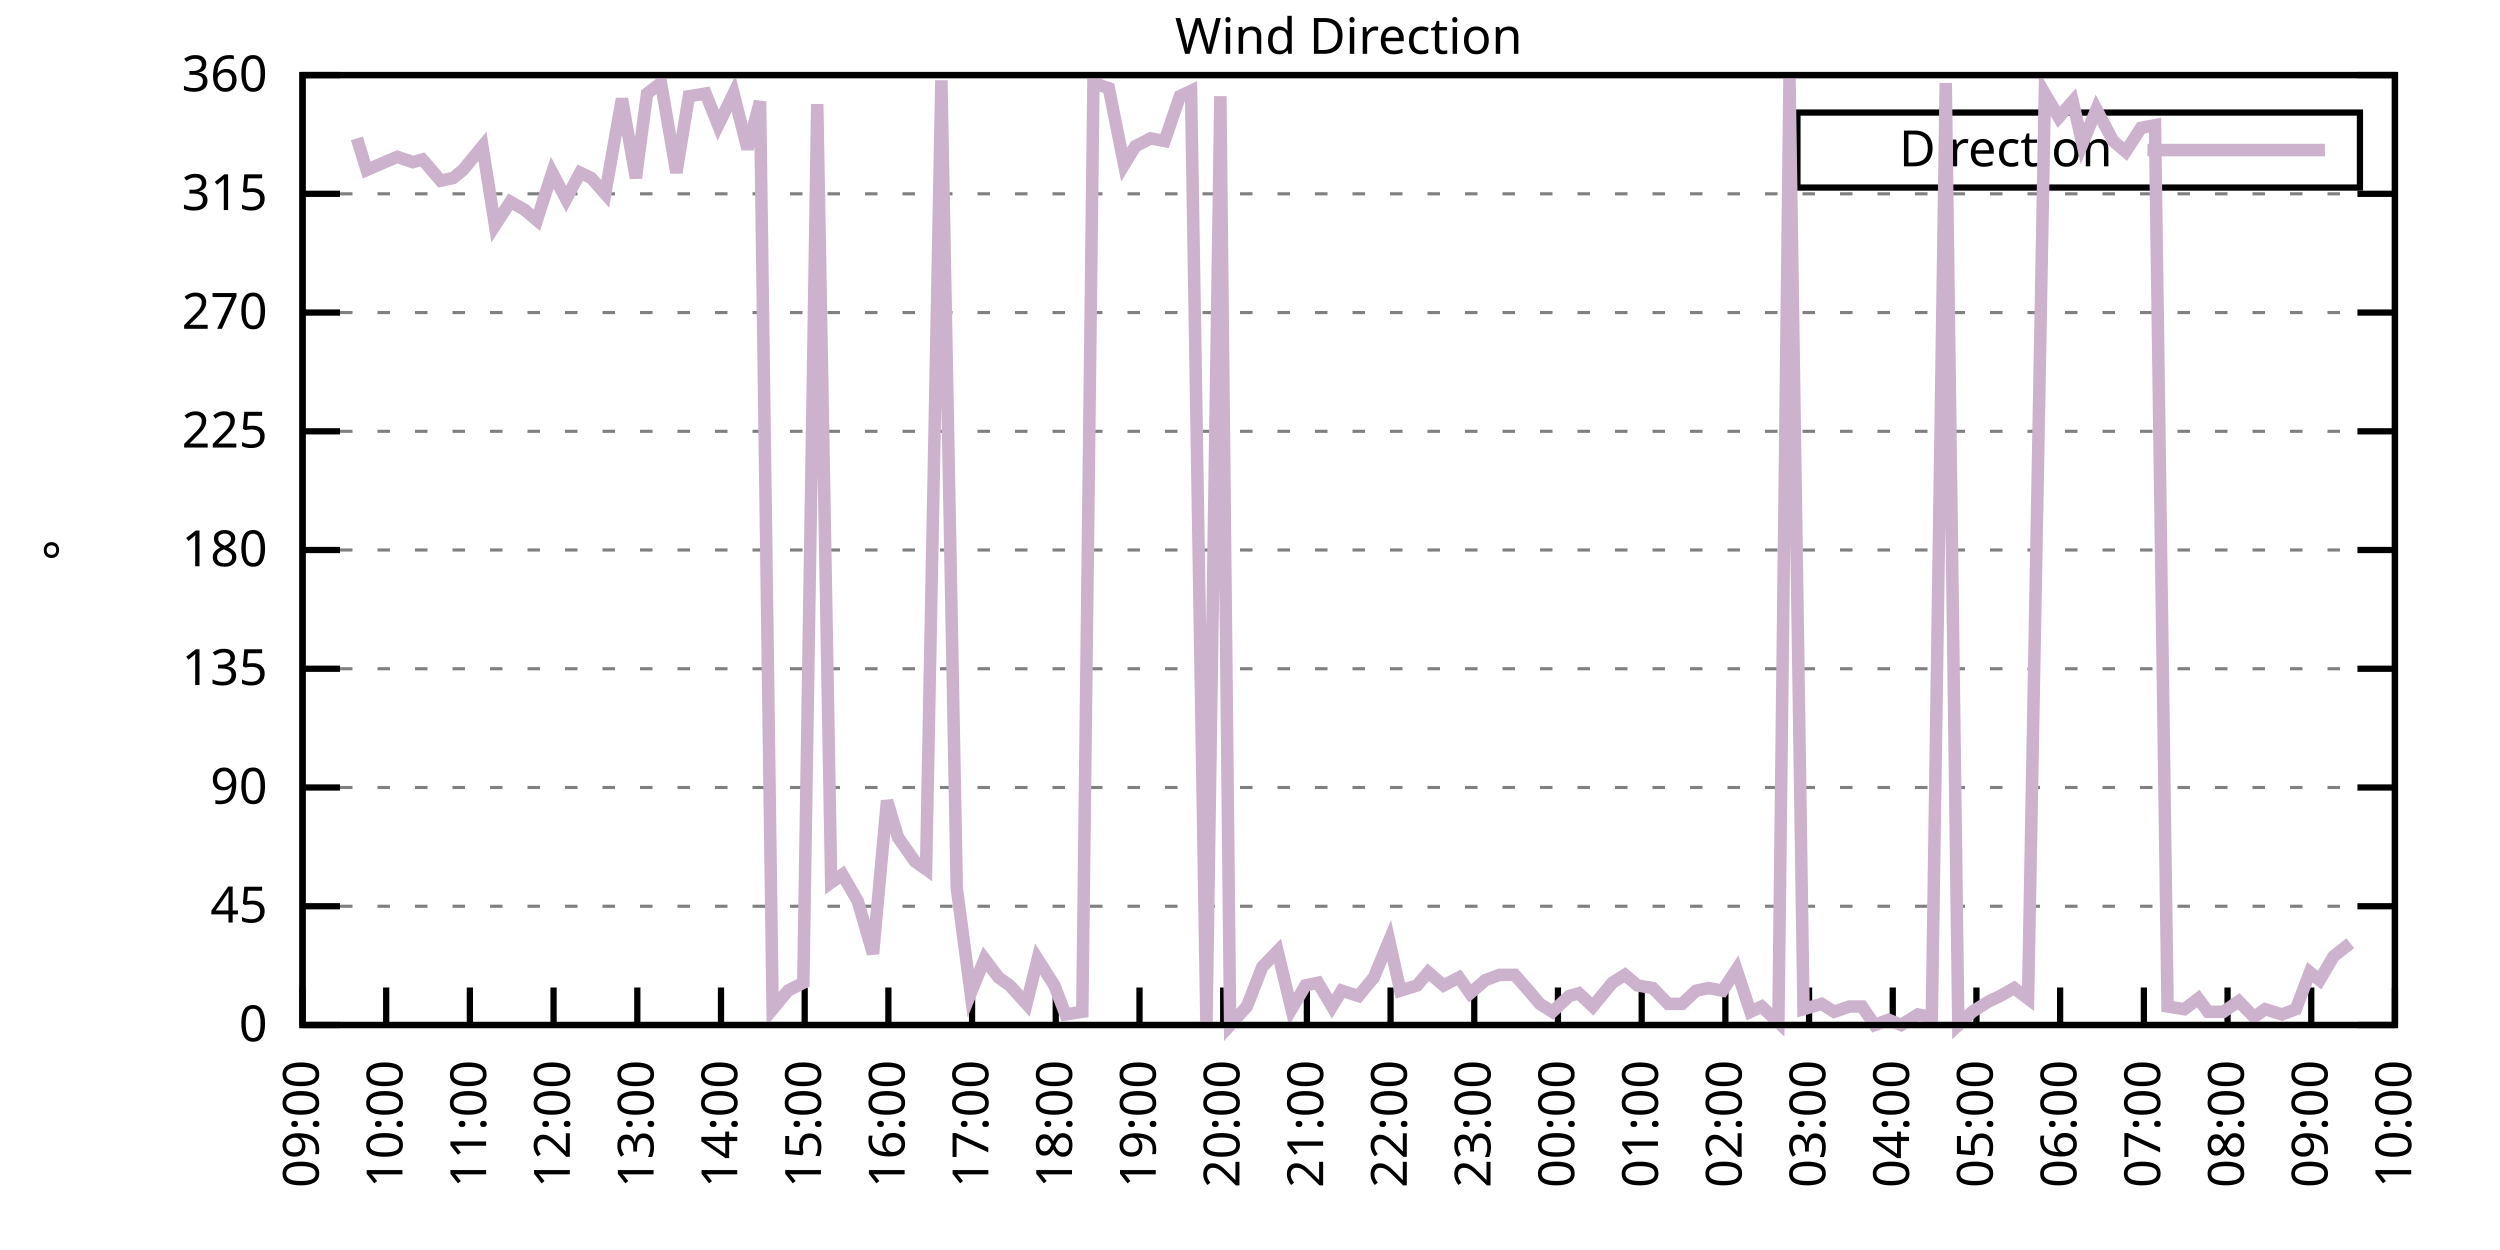
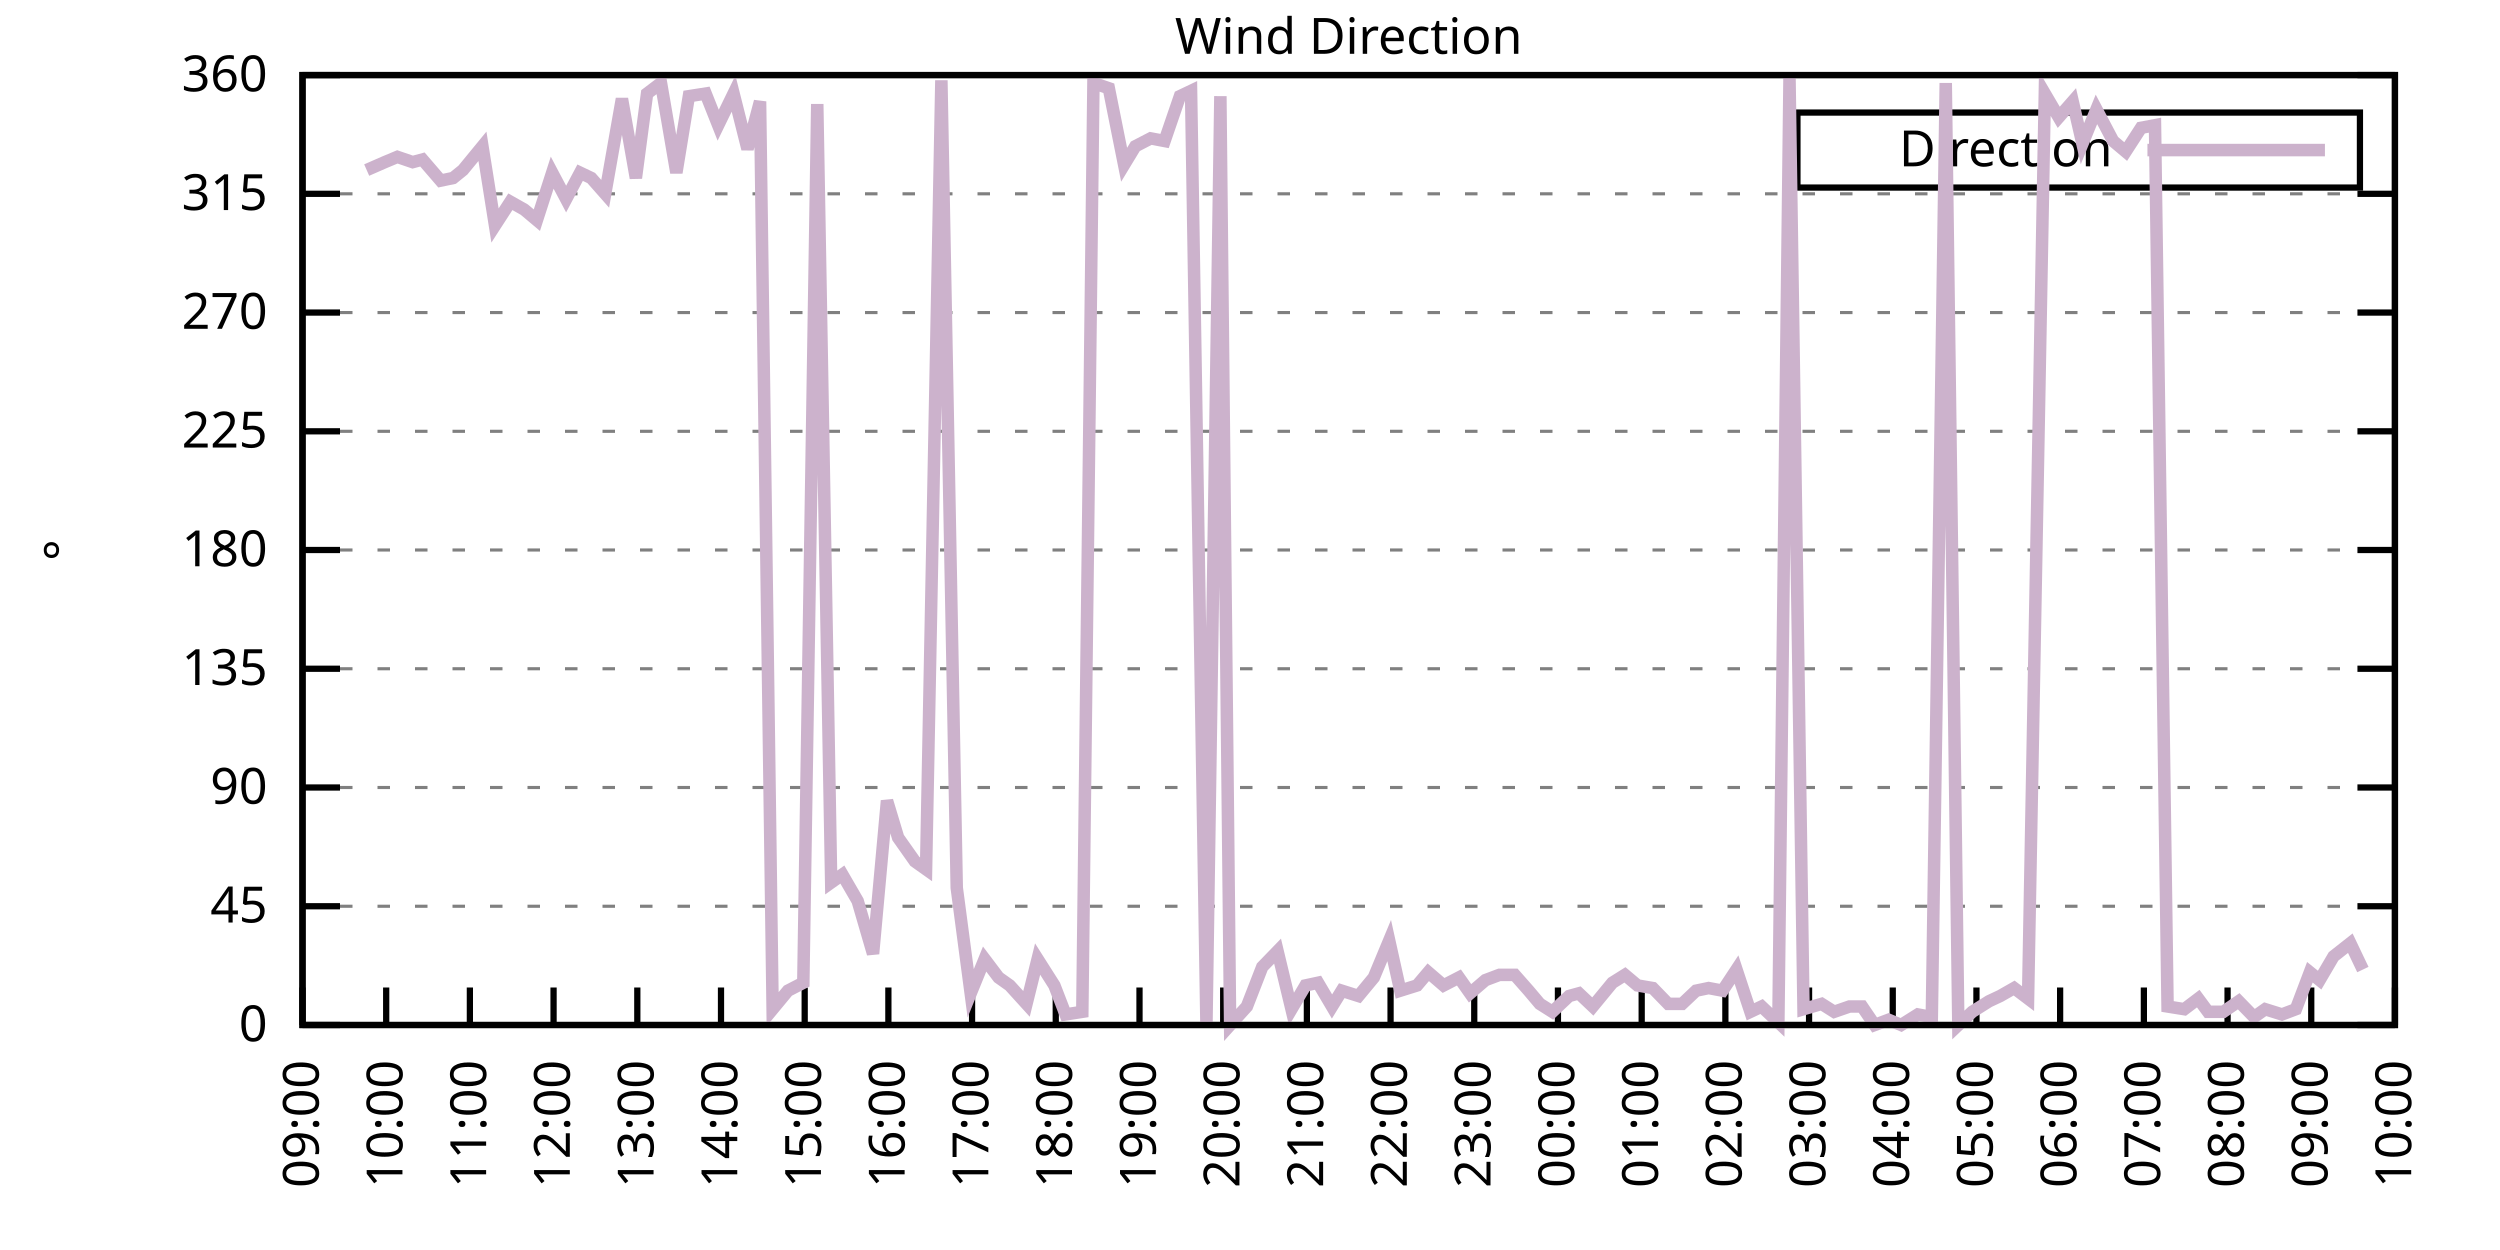
<svg xmlns="http://www.w3.org/2000/svg" xmlns:xlink="http://www.w3.org/1999/xlink" width="400" height="200" viewBox="0 0 400 200">
  <g id="gnuplot_canvas">
    <rect x="0" y="0" width="400" height="200" fill="none" />
    <defs>
      <circle id="gpDot" r="0.5" stroke-width="0.5" stroke="currentColor" />
      <path id="gpPt0" stroke-width="0.333" stroke="currentColor" d="M-1,0 h2 M0,-1 v2" />
      <path id="gpPt1" stroke-width="0.333" stroke="currentColor" d="M-1,-1 L1,1 M1,-1 L-1,1" />
      <path id="gpPt2" stroke-width="0.333" stroke="currentColor" d="M-1,0 L1,0 M0,-1 L0,1 M-1,-1 L1,1 M-1,1 L1,-1" />
      <rect id="gpPt3" stroke-width="0.333" stroke="currentColor" x="-1" y="-1" width="2" height="2" />
      <rect id="gpPt4" stroke-width="0.333" stroke="currentColor" fill="currentColor" x="-1" y="-1" width="2" height="2" />
      <circle id="gpPt5" stroke-width="0.333" stroke="currentColor" cx="0" cy="0" r="1" />
      <use xlink:href="#gpPt5" id="gpPt6" fill="currentColor" stroke="none" />
      <path id="gpPt7" stroke-width="0.333" stroke="currentColor" d="M0,-1.33 L-1.33,0.67 L1.33,0.67 z" />
      <use xlink:href="#gpPt7" id="gpPt8" fill="currentColor" stroke="none" />
      <use xlink:href="#gpPt7" id="gpPt9" stroke="currentColor" transform="rotate(180)" />
      <use xlink:href="#gpPt9" id="gpPt10" fill="currentColor" stroke="none" />
      <use xlink:href="#gpPt3" id="gpPt11" stroke="currentColor" transform="rotate(45)" />
      <use xlink:href="#gpPt11" id="gpPt12" fill="currentColor" stroke="none" />
      <path id="gpPt13" stroke-width="0.333" stroke="currentColor" d="M0,1.330 L1.265,0.411 L0.782,-1.067 L-0.782,-1.076 L-1.265,0.411 z" />
      <use xlink:href="#gpPt13" id="gpPt14" fill="currentColor" stroke="none" />
      <filter id="textbox" filterUnits="objectBoundingBox" x="0" y="0" height="1" width="1">
        <feFlood flood-color="white" flood-opacity="1" result="bgnd" />
        <feComposite in="SourceGraphic" in2="bgnd" operator="atop" />
      </filter>
      <filter id="greybox" filterUnits="objectBoundingBox" x="0" y="0" height="1" width="1">
        <feFlood flood-color="lightgrey" flood-opacity="1" result="grey" />
        <feComposite in="SourceGraphic" in2="grey" operator="atop" />
      </filter>
    </defs>
    <g fill="none" color="white" stroke="currentColor" stroke-width="1.00" stroke-linecap="butt" stroke-linejoin="miter">
</g>
    <g fill="none" color="black" stroke="currentColor" stroke-width="1.00" stroke-linecap="butt" stroke-linejoin="miter">
      <g stroke="none" shape-rendering="crispEdges">
        <polygon fill="rgb(255, 255, 255)" points="48.40,164.00 383.18,164.00 383.18,12.02 48.40,12.02 " />
      </g>
    </g>
    <g fill="none" color="black" stroke="currentColor" stroke-width="1.00" stroke-linecap="butt" stroke-linejoin="miter">
</g>
    <g fill="none" color="black" stroke="black" stroke-width="0.50" stroke-linecap="butt" stroke-linejoin="miter">
</g>
    <g fill="none" color="gray" stroke="currentColor" stroke-width="0.50" stroke-linecap="butt" stroke-linejoin="miter">
      <path stroke="gray" stroke-dasharray="2,4" class="gridline" d="M48.40,164.00 L383.19,164.00  " />
    </g>
    <g fill="none" color="gray" stroke="gray" stroke-width="1.00" stroke-linecap="butt" stroke-linejoin="miter">
</g>
    <g fill="none" color="black" stroke="currentColor" stroke-width="1.00" stroke-linecap="butt" stroke-linejoin="miter">
      <path stroke="black" d="M48.40,164.00 L54.40,164.00 M383.19,164.00 L377.19,164.00  " />
      <g transform="translate(42.80,166.60)" stroke="none" fill="black" font-family="Sans" font-size="8.00" text-anchor="end">
        <text>
          <tspan font-family="Sans"> 0</tspan>
        </text>
      </g>
    </g>
    <g fill="none" color="black" stroke="currentColor" stroke-width="1.00" stroke-linecap="butt" stroke-linejoin="miter">
</g>
    <g fill="none" color="black" stroke="black" stroke-width="0.50" stroke-linecap="butt" stroke-linejoin="miter">
</g>
    <g fill="none" color="gray" stroke="currentColor" stroke-width="0.50" stroke-linecap="butt" stroke-linejoin="miter">
      <path stroke="gray" stroke-dasharray="2,4" class="gridline" d="M48.40,145.00 L383.19,145.00  " />
    </g>
    <g fill="none" color="gray" stroke="gray" stroke-width="1.00" stroke-linecap="butt" stroke-linejoin="miter">
</g>
    <g fill="none" color="black" stroke="currentColor" stroke-width="1.00" stroke-linecap="butt" stroke-linejoin="miter">
      <path stroke="black" d="M48.40,145.00 L54.40,145.00 M383.19,145.00 L377.19,145.00  " />
      <g transform="translate(42.80,147.60)" stroke="none" fill="black" font-family="Sans" font-size="8.00" text-anchor="end">
        <text>
          <tspan font-family="Sans"> 45</tspan>
        </text>
      </g>
    </g>
    <g fill="none" color="black" stroke="currentColor" stroke-width="1.00" stroke-linecap="butt" stroke-linejoin="miter">
</g>
    <g fill="none" color="black" stroke="black" stroke-width="0.50" stroke-linecap="butt" stroke-linejoin="miter">
</g>
    <g fill="none" color="gray" stroke="currentColor" stroke-width="0.50" stroke-linecap="butt" stroke-linejoin="miter">
      <path stroke="gray" stroke-dasharray="2,4" class="gridline" d="M48.40,126.00 L383.19,126.00  " />
    </g>
    <g fill="none" color="gray" stroke="gray" stroke-width="1.00" stroke-linecap="butt" stroke-linejoin="miter">
</g>
    <g fill="none" color="black" stroke="currentColor" stroke-width="1.00" stroke-linecap="butt" stroke-linejoin="miter">
      <path stroke="black" d="M48.40,126.00 L54.40,126.00 M383.19,126.00 L377.19,126.00  " />
      <g transform="translate(42.80,128.60)" stroke="none" fill="black" font-family="Sans" font-size="8.00" text-anchor="end">
        <text>
          <tspan font-family="Sans"> 90</tspan>
        </text>
      </g>
    </g>
    <g fill="none" color="black" stroke="currentColor" stroke-width="1.00" stroke-linecap="butt" stroke-linejoin="miter">
</g>
    <g fill="none" color="black" stroke="black" stroke-width="0.50" stroke-linecap="butt" stroke-linejoin="miter">
</g>
    <g fill="none" color="gray" stroke="currentColor" stroke-width="0.50" stroke-linecap="butt" stroke-linejoin="miter">
      <path stroke="gray" stroke-dasharray="2,4" class="gridline" d="M48.40,107.00 L383.19,107.00  " />
    </g>
    <g fill="none" color="gray" stroke="gray" stroke-width="1.00" stroke-linecap="butt" stroke-linejoin="miter">
</g>
    <g fill="none" color="black" stroke="currentColor" stroke-width="1.00" stroke-linecap="butt" stroke-linejoin="miter">
      <path stroke="black" d="M48.40,107.00 L54.40,107.00 M383.19,107.00 L377.19,107.00  " />
      <g transform="translate(42.80,109.60)" stroke="none" fill="black" font-family="Sans" font-size="8.00" text-anchor="end">
        <text>
          <tspan font-family="Sans"> 135</tspan>
        </text>
      </g>
    </g>
    <g fill="none" color="black" stroke="currentColor" stroke-width="1.00" stroke-linecap="butt" stroke-linejoin="miter">
</g>
    <g fill="none" color="black" stroke="black" stroke-width="0.50" stroke-linecap="butt" stroke-linejoin="miter">
</g>
    <g fill="none" color="gray" stroke="currentColor" stroke-width="0.50" stroke-linecap="butt" stroke-linejoin="miter">
      <path stroke="gray" stroke-dasharray="2,4" class="gridline" d="M48.40,88.00 L383.19,88.00  " />
    </g>
    <g fill="none" color="gray" stroke="gray" stroke-width="1.00" stroke-linecap="butt" stroke-linejoin="miter">
</g>
    <g fill="none" color="black" stroke="currentColor" stroke-width="1.00" stroke-linecap="butt" stroke-linejoin="miter">
      <path stroke="black" d="M48.40,88.00 L54.40,88.00 M383.19,88.00 L377.19,88.00  " />
      <g transform="translate(42.80,90.60)" stroke="none" fill="black" font-family="Sans" font-size="8.00" text-anchor="end">
        <text>
          <tspan font-family="Sans"> 180</tspan>
        </text>
      </g>
    </g>
    <g fill="none" color="black" stroke="currentColor" stroke-width="1.00" stroke-linecap="butt" stroke-linejoin="miter">
</g>
    <g fill="none" color="black" stroke="black" stroke-width="0.50" stroke-linecap="butt" stroke-linejoin="miter">
</g>
    <g fill="none" color="gray" stroke="currentColor" stroke-width="0.50" stroke-linecap="butt" stroke-linejoin="miter">
      <path stroke="gray" stroke-dasharray="2,4" class="gridline" d="M48.40,69.01 L383.19,69.01  " />
    </g>
    <g fill="none" color="gray" stroke="gray" stroke-width="1.00" stroke-linecap="butt" stroke-linejoin="miter">
</g>
    <g fill="none" color="black" stroke="currentColor" stroke-width="1.00" stroke-linecap="butt" stroke-linejoin="miter">
      <path stroke="black" d="M48.40,69.01 L54.40,69.01 M383.19,69.01 L377.19,69.01  " />
      <g transform="translate(42.80,71.61)" stroke="none" fill="black" font-family="Sans" font-size="8.00" text-anchor="end">
        <text>
          <tspan font-family="Sans"> 225</tspan>
        </text>
      </g>
    </g>
    <g fill="none" color="black" stroke="currentColor" stroke-width="1.00" stroke-linecap="butt" stroke-linejoin="miter">
</g>
    <g fill="none" color="black" stroke="black" stroke-width="0.50" stroke-linecap="butt" stroke-linejoin="miter">
</g>
    <g fill="none" color="gray" stroke="currentColor" stroke-width="0.50" stroke-linecap="butt" stroke-linejoin="miter">
      <path stroke="gray" stroke-dasharray="2,4" class="gridline" d="M48.40,50.01 L383.19,50.01  " />
    </g>
    <g fill="none" color="gray" stroke="gray" stroke-width="1.00" stroke-linecap="butt" stroke-linejoin="miter">
</g>
    <g fill="none" color="black" stroke="currentColor" stroke-width="1.00" stroke-linecap="butt" stroke-linejoin="miter">
      <path stroke="black" d="M48.40,50.01 L54.40,50.01 M383.19,50.01 L377.19,50.01  " />
      <g transform="translate(42.80,52.61)" stroke="none" fill="black" font-family="Sans" font-size="8.00" text-anchor="end">
        <text>
          <tspan font-family="Sans"> 270</tspan>
        </text>
      </g>
    </g>
    <g fill="none" color="black" stroke="currentColor" stroke-width="1.00" stroke-linecap="butt" stroke-linejoin="miter">
</g>
    <g fill="none" color="black" stroke="black" stroke-width="0.50" stroke-linecap="butt" stroke-linejoin="miter">
</g>
    <g fill="none" color="gray" stroke="currentColor" stroke-width="0.50" stroke-linecap="butt" stroke-linejoin="miter">
      <path stroke="gray" stroke-dasharray="2,4" class="gridline" d="M48.40,31.01 L383.19,31.01  " />
    </g>
    <g fill="none" color="gray" stroke="gray" stroke-width="1.00" stroke-linecap="butt" stroke-linejoin="miter">
</g>
    <g fill="none" color="black" stroke="currentColor" stroke-width="1.00" stroke-linecap="butt" stroke-linejoin="miter">
      <path stroke="black" d="M48.40,31.01 L54.40,31.01 M383.19,31.01 L377.19,31.01  " />
      <g transform="translate(42.80,33.61)" stroke="none" fill="black" font-family="Sans" font-size="8.00" text-anchor="end">
        <text>
          <tspan font-family="Sans"> 315</tspan>
        </text>
      </g>
    </g>
    <g fill="none" color="black" stroke="currentColor" stroke-width="1.00" stroke-linecap="butt" stroke-linejoin="miter">
</g>
    <g fill="none" color="black" stroke="black" stroke-width="0.50" stroke-linecap="butt" stroke-linejoin="miter">
</g>
    <g fill="none" color="gray" stroke="currentColor" stroke-width="0.50" stroke-linecap="butt" stroke-linejoin="miter">
      <path stroke="gray" stroke-dasharray="2,4" class="gridline" d="M48.40,12.01 L383.19,12.01  " />
    </g>
    <g fill="none" color="gray" stroke="gray" stroke-width="1.00" stroke-linecap="butt" stroke-linejoin="miter">
</g>
    <g fill="none" color="black" stroke="currentColor" stroke-width="1.00" stroke-linecap="butt" stroke-linejoin="miter">
      <path stroke="black" d="M48.40,12.01 L54.40,12.01 M383.19,12.01 L377.19,12.01  " />
      <g transform="translate(42.80,14.61)" stroke="none" fill="black" font-family="Sans" font-size="8.00" text-anchor="end">
        <text>
          <tspan font-family="Sans"> 360</tspan>
        </text>
      </g>
    </g>
    <g fill="none" color="black" stroke="currentColor" stroke-width="1.00" stroke-linecap="butt" stroke-linejoin="miter">
      <path stroke="black" d="M48.40,164.00 L48.40,158.00  " />
      <g transform="translate(51.00,169.60) rotate(270.00)" stroke="none" fill="black" font-family="Sans" font-size="8.00" text-anchor="end">
        <text>
          <tspan font-family="Sans">09:00</tspan>
        </text>
      </g>
    </g>
    <g fill="none" color="black" stroke="currentColor" stroke-width="1.00" stroke-linecap="butt" stroke-linejoin="miter">
      <path stroke="black" d="M61.79,164.00 L61.79,158.00  " />
      <g transform="translate(64.39,169.60) rotate(270.00)" stroke="none" fill="black" font-family="Sans" font-size="8.00" text-anchor="end">
        <text>
          <tspan font-family="Sans">10:00</tspan>
        </text>
      </g>
    </g>
    <g fill="none" color="black" stroke="currentColor" stroke-width="1.00" stroke-linecap="butt" stroke-linejoin="miter">
      <path stroke="black" d="M75.18,164.00 L75.18,158.00  " />
      <g transform="translate(77.78,169.60) rotate(270.00)" stroke="none" fill="black" font-family="Sans" font-size="8.00" text-anchor="end">
        <text>
          <tspan font-family="Sans">11:00</tspan>
        </text>
      </g>
    </g>
    <g fill="none" color="black" stroke="currentColor" stroke-width="1.00" stroke-linecap="butt" stroke-linejoin="miter">
      <path stroke="black" d="M88.57,164.00 L88.57,158.00  " />
      <g transform="translate(91.17,169.60) rotate(270.00)" stroke="none" fill="black" font-family="Sans" font-size="8.00" text-anchor="end">
        <text>
          <tspan font-family="Sans">12:00</tspan>
        </text>
      </g>
    </g>
    <g fill="none" color="black" stroke="currentColor" stroke-width="1.00" stroke-linecap="butt" stroke-linejoin="miter">
      <path stroke="black" d="M101.97,164.00 L101.97,158.00  " />
      <g transform="translate(104.57,169.60) rotate(270.00)" stroke="none" fill="black" font-family="Sans" font-size="8.00" text-anchor="end">
        <text>
          <tspan font-family="Sans">13:00</tspan>
        </text>
      </g>
    </g>
    <g fill="none" color="black" stroke="currentColor" stroke-width="1.00" stroke-linecap="butt" stroke-linejoin="miter">
      <path stroke="black" d="M115.36,164.00 L115.36,158.00  " />
      <g transform="translate(117.96,169.60) rotate(270.00)" stroke="none" fill="black" font-family="Sans" font-size="8.00" text-anchor="end">
        <text>
          <tspan font-family="Sans">14:00</tspan>
        </text>
      </g>
    </g>
    <g fill="none" color="black" stroke="currentColor" stroke-width="1.00" stroke-linecap="butt" stroke-linejoin="miter">
      <path stroke="black" d="M128.75,164.00 L128.75,158.00  " />
      <g transform="translate(131.35,169.60) rotate(270.00)" stroke="none" fill="black" font-family="Sans" font-size="8.00" text-anchor="end">
        <text>
          <tspan font-family="Sans">15:00</tspan>
        </text>
      </g>
    </g>
    <g fill="none" color="black" stroke="currentColor" stroke-width="1.00" stroke-linecap="butt" stroke-linejoin="miter">
      <path stroke="black" d="M142.14,164.00 L142.14,158.00  " />
      <g transform="translate(144.74,169.60) rotate(270.00)" stroke="none" fill="black" font-family="Sans" font-size="8.00" text-anchor="end">
        <text>
          <tspan font-family="Sans">16:00</tspan>
        </text>
      </g>
    </g>
    <g fill="none" color="black" stroke="currentColor" stroke-width="1.00" stroke-linecap="butt" stroke-linejoin="miter">
      <path stroke="black" d="M155.53,164.00 L155.53,158.00  " />
      <g transform="translate(158.13,169.60) rotate(270.00)" stroke="none" fill="black" font-family="Sans" font-size="8.00" text-anchor="end">
        <text>
          <tspan font-family="Sans">17:00</tspan>
        </text>
      </g>
    </g>
    <g fill="none" color="black" stroke="currentColor" stroke-width="1.00" stroke-linecap="butt" stroke-linejoin="miter">
      <path stroke="black" d="M168.92,164.00 L168.92,158.00  " />
      <g transform="translate(171.52,169.60) rotate(270.00)" stroke="none" fill="black" font-family="Sans" font-size="8.00" text-anchor="end">
        <text>
          <tspan font-family="Sans">18:00</tspan>
        </text>
      </g>
    </g>
    <g fill="none" color="black" stroke="currentColor" stroke-width="1.00" stroke-linecap="butt" stroke-linejoin="miter">
      <path stroke="black" d="M182.32,164.00 L182.32,158.00  " />
      <g transform="translate(184.92,169.60) rotate(270.00)" stroke="none" fill="black" font-family="Sans" font-size="8.00" text-anchor="end">
        <text>
          <tspan font-family="Sans">19:00</tspan>
        </text>
      </g>
    </g>
    <g fill="none" color="black" stroke="currentColor" stroke-width="1.00" stroke-linecap="butt" stroke-linejoin="miter">
      <path stroke="black" d="M195.71,164.00 L195.71,158.00  " />
      <g transform="translate(198.31,169.60) rotate(270.00)" stroke="none" fill="black" font-family="Sans" font-size="8.00" text-anchor="end">
        <text>
          <tspan font-family="Sans">20:00</tspan>
        </text>
      </g>
    </g>
    <g fill="none" color="black" stroke="currentColor" stroke-width="1.00" stroke-linecap="butt" stroke-linejoin="miter">
      <path stroke="black" d="M209.10,164.00 L209.10,158.00  " />
      <g transform="translate(211.70,169.60) rotate(270.00)" stroke="none" fill="black" font-family="Sans" font-size="8.00" text-anchor="end">
        <text>
          <tspan font-family="Sans">21:00</tspan>
        </text>
      </g>
    </g>
    <g fill="none" color="black" stroke="currentColor" stroke-width="1.00" stroke-linecap="butt" stroke-linejoin="miter">
      <path stroke="black" d="M222.49,164.00 L222.49,158.00  " />
      <g transform="translate(225.09,169.60) rotate(270.00)" stroke="none" fill="black" font-family="Sans" font-size="8.00" text-anchor="end">
        <text>
          <tspan font-family="Sans">22:00</tspan>
        </text>
      </g>
    </g>
    <g fill="none" color="black" stroke="currentColor" stroke-width="1.00" stroke-linecap="butt" stroke-linejoin="miter">
      <path stroke="black" d="M235.88,164.00 L235.88,158.00  " />
      <g transform="translate(238.48,169.60) rotate(270.00)" stroke="none" fill="black" font-family="Sans" font-size="8.00" text-anchor="end">
        <text>
          <tspan font-family="Sans">23:00</tspan>
        </text>
      </g>
    </g>
    <g fill="none" color="black" stroke="currentColor" stroke-width="1.00" stroke-linecap="butt" stroke-linejoin="miter">
      <path stroke="black" d="M249.27,164.00 L249.27,158.00  " />
      <g transform="translate(251.87,169.60) rotate(270.00)" stroke="none" fill="black" font-family="Sans" font-size="8.00" text-anchor="end">
        <text>
          <tspan font-family="Sans">00:00</tspan>
        </text>
      </g>
    </g>
    <g fill="none" color="black" stroke="currentColor" stroke-width="1.00" stroke-linecap="butt" stroke-linejoin="miter">
      <path stroke="black" d="M262.67,164.00 L262.67,158.00  " />
      <g transform="translate(265.27,169.60) rotate(270.00)" stroke="none" fill="black" font-family="Sans" font-size="8.00" text-anchor="end">
        <text>
          <tspan font-family="Sans">01:00</tspan>
        </text>
      </g>
    </g>
    <g fill="none" color="black" stroke="currentColor" stroke-width="1.00" stroke-linecap="butt" stroke-linejoin="miter">
      <path stroke="black" d="M276.06,164.00 L276.06,158.00  " />
      <g transform="translate(278.66,169.60) rotate(270.00)" stroke="none" fill="black" font-family="Sans" font-size="8.00" text-anchor="end">
        <text>
          <tspan font-family="Sans">02:00</tspan>
        </text>
      </g>
    </g>
    <g fill="none" color="black" stroke="currentColor" stroke-width="1.00" stroke-linecap="butt" stroke-linejoin="miter">
      <path stroke="black" d="M289.45,164.00 L289.45,158.00  " />
      <g transform="translate(292.05,169.60) rotate(270.00)" stroke="none" fill="black" font-family="Sans" font-size="8.00" text-anchor="end">
        <text>
          <tspan font-family="Sans">03:00</tspan>
        </text>
      </g>
    </g>
    <g fill="none" color="black" stroke="currentColor" stroke-width="1.00" stroke-linecap="butt" stroke-linejoin="miter">
      <path stroke="black" d="M302.84,164.00 L302.84,158.00  " />
      <g transform="translate(305.44,169.60) rotate(270.00)" stroke="none" fill="black" font-family="Sans" font-size="8.00" text-anchor="end">
        <text>
          <tspan font-family="Sans">04:00</tspan>
        </text>
      </g>
    </g>
    <g fill="none" color="black" stroke="currentColor" stroke-width="1.00" stroke-linecap="butt" stroke-linejoin="miter">
      <path stroke="black" d="M316.23,164.00 L316.23,158.00  " />
      <g transform="translate(318.83,169.60) rotate(270.00)" stroke="none" fill="black" font-family="Sans" font-size="8.00" text-anchor="end">
        <text>
          <tspan font-family="Sans">05:00</tspan>
        </text>
      </g>
    </g>
    <g fill="none" color="black" stroke="currentColor" stroke-width="1.00" stroke-linecap="butt" stroke-linejoin="miter">
      <path stroke="black" d="M329.62,164.00 L329.62,158.00  " />
      <g transform="translate(332.22,169.60) rotate(270.00)" stroke="none" fill="black" font-family="Sans" font-size="8.00" text-anchor="end">
        <text>
          <tspan font-family="Sans">06:00</tspan>
        </text>
      </g>
    </g>
    <g fill="none" color="black" stroke="currentColor" stroke-width="1.00" stroke-linecap="butt" stroke-linejoin="miter">
      <path stroke="black" d="M343.02,164.00 L343.02,158.00  " />
      <g transform="translate(345.62,169.60) rotate(270.00)" stroke="none" fill="black" font-family="Sans" font-size="8.00" text-anchor="end">
        <text>
          <tspan font-family="Sans">07:00</tspan>
        </text>
      </g>
    </g>
    <g fill="none" color="black" stroke="currentColor" stroke-width="1.00" stroke-linecap="butt" stroke-linejoin="miter">
      <path stroke="black" d="M356.41,164.00 L356.41,158.00  " />
      <g transform="translate(359.01,169.60) rotate(270.00)" stroke="none" fill="black" font-family="Sans" font-size="8.00" text-anchor="end">
        <text>
          <tspan font-family="Sans">08:00</tspan>
        </text>
      </g>
    </g>
    <g fill="none" color="black" stroke="currentColor" stroke-width="1.00" stroke-linecap="butt" stroke-linejoin="miter">
      <path stroke="black" d="M369.80,164.00 L369.80,158.00  " />
      <g transform="translate(372.40,169.60) rotate(270.00)" stroke="none" fill="black" font-family="Sans" font-size="8.00" text-anchor="end">
        <text>
          <tspan font-family="Sans">09:00</tspan>
        </text>
      </g>
    </g>
    <g fill="none" color="black" stroke="currentColor" stroke-width="1.00" stroke-linecap="butt" stroke-linejoin="miter">
      <path stroke="black" d="M383.19,164.00 L383.19,158.00  " />
      <g transform="translate(385.79,169.60) rotate(270.00)" stroke="none" fill="black" font-family="Sans" font-size="8.00" text-anchor="end">
        <text>
          <tspan font-family="Sans">10:00</tspan>
        </text>
      </g>
    </g>
    <g fill="none" color="black" stroke="currentColor" stroke-width="1.00" stroke-linecap="butt" stroke-linejoin="miter">
</g>
    <g fill="none" color="black" stroke="currentColor" stroke-width="1.00" stroke-linecap="butt" stroke-linejoin="miter">
      <path stroke="black" d="M48.40,12.01 L48.40,164.00 L383.19,164.00 L383.19,12.01 L48.40,12.01 Z  " />
    </g>
    <g fill="none" color="black" stroke="currentColor" stroke-width="1.00" stroke-linecap="butt" stroke-linejoin="miter">
</g>
    <g fill="none" color="black" stroke="currentColor" stroke-width="1.00" stroke-linecap="butt" stroke-linejoin="miter">
      <path stroke="black" d="M287.59,30.01 L287.59,18.01 L377.59,18.01 L377.59,30.01 L287.59,30.01 Z  " />
    </g>
    <g id="Wind_direction_plot_1">
      <g fill="none" color="white" stroke="black" stroke-width="2.00" stroke-linecap="butt" stroke-linejoin="miter">
</g>
      <g fill="none" color="black" stroke="currentColor" stroke-width="2.00" stroke-linecap="butt" stroke-linejoin="miter">
        <g transform="translate(337.99,26.61)" stroke="none" fill="black" font-family="Sans" font-size="8.00" text-anchor="end">
          <text>
            <tspan font-family="Sans">Direction</tspan>
          </text>
        </g>
      </g>
      <g fill="none" color="black" stroke="currentColor" stroke-width="2.00" stroke-linecap="butt" stroke-linejoin="miter">
-         <path stroke="rgb(204, 178, 204)" d="M343.59,24.01 L371.99,24.01 M57.10,22.14 L58.67,27.21 L61.57,25.94 L63.58,25.10 L66.03,25.94 L67.59,25.52   L70.50,28.90 L72.50,28.48 L74.07,27.21 L77.19,23.41 L79.20,36.08 L81.66,32.28 L83.89,33.54 L85.90,35.23   L88.35,27.63 L90.58,31.85 L92.82,27.63 L94.60,28.48 L96.83,31.01 L99.51,15.81 L101.74,28.48 L103.53,14.97   L105.76,13.28 L108.22,27.63 L110.22,15.39 L112.90,14.97 L114.91,20.03 L117.37,14.97 L119.60,23.83 L121.61,16.23   L123.62,161.47 L126.07,158.51 L128.53,157.24 L130.76,16.65 L132.99,141.20 L134.78,139.93 L137.23,144.16 L139.69,152.60   L141.92,128.11 L143.70,134.02 L146.38,137.82 L148.17,139.09 L150.62,12.85 L153.08,142.05 L155.31,158.93 L157.54,153.45   L159.77,156.40 L161.56,157.67 L164.24,160.62 L166.02,153.45 L168.70,157.67 L170.49,162.31 L173.17,161.89 L174.95,13.28   L177.41,14.12 L179.86,26.36 L181.65,23.41 L184.10,22.14 L186.33,22.56 L188.79,15.39 L190.57,14.54 L193.03,164.00   L195.26,15.39 L196.82,164.00 L199.50,161.04 L201.96,154.71 L204.41,152.18 L206.64,161.47 L208.88,157.67 L210.88,157.24   L213.12,161.04 L214.68,158.51 L217.36,159.36 L219.81,156.40 L222.27,150.49 L224.05,158.51 L226.73,157.67 L228.52,155.56   L230.97,157.67 L233.43,156.40 L235.21,158.93 L237.67,156.82 L239.90,155.98 L242.36,155.98 L244.59,158.51 L246.37,160.62   L248.38,161.89 L251.06,159.36 L252.62,158.93 L254.85,161.04 L257.98,157.24 L259.99,155.98 L262.00,157.67 L264.45,158.09   L266.91,160.62 L269.14,160.62 L271.37,158.51 L273.38,158.09 L275.61,158.51 L277.84,155.13 L280.07,161.89 L281.86,161.04   L284.54,163.58 L286.32,12.43 L288.56,161.47 L291.46,160.62 L293.47,161.89 L295.92,161.04 L297.93,161.04 L299.94,164.00   L302.17,163.16 L304.18,164.00 L306.86,162.31 L309.09,162.73 L311.32,13.28 L313.33,164.00 L315.56,161.89 L318.24,160.20   L320.03,159.36 L322.26,158.09 L324.49,159.78 L327.17,14.97 L329.40,18.77 L331.63,16.23 L333.19,22.99 L335.43,17.50   L338.10,22.56 L340.11,24.25 L342.57,20.45 L344.80,20.03 L346.81,161.04 L349.49,161.47 L351.72,159.78 L353.28,161.89   L355.74,161.89 L358.19,160.20 L360.65,162.73 L362.43,161.47 L365.11,162.31 L367.34,161.47 L369.58,155.56 L371.14,156.82   L373.37,153.02 L376.05,150.91  " />
+         <path stroke="rgb(204, 178, 204)" d="M343.59,24.01 L371.99,24.01 M58.67,27.21 L61.57,25.94 L63.58,25.10 L66.03,25.94 L67.59,25.52 L70.50,28.90   L72.50,28.48 L74.07,27.21 L77.19,23.41 L79.20,36.08 L81.66,32.28 L83.89,33.54 L85.90,35.23 L88.35,27.63   L90.58,31.85 L92.82,27.63 L94.60,28.48 L96.83,31.01 L99.51,15.81 L101.74,28.48 L103.53,14.97 L105.76,13.28   L108.22,27.63 L110.22,15.39 L112.90,14.97 L114.91,20.03 L117.37,14.97 L119.60,23.83 L121.61,16.23 L123.62,161.47   L126.07,158.51 L128.53,157.24 L130.76,16.65 L132.99,141.20 L134.78,139.93 L137.23,144.16 L139.69,152.60 L141.92,128.11   L143.70,134.02 L146.38,137.82 L148.17,139.09 L150.62,12.85 L153.08,142.05 L155.31,158.93 L157.54,153.45 L159.77,156.40   L161.56,157.67 L164.24,160.62 L166.02,153.45 L168.70,157.67 L170.49,162.31 L173.17,161.89 L174.95,13.28 L177.41,14.12   L179.86,26.36 L181.65,23.41 L184.10,22.14 L186.33,22.56 L188.79,15.39 L190.57,14.54 L193.03,164.00 L195.26,15.39   L196.82,164.00 L199.50,161.04 L201.96,154.71 L204.41,152.18 L206.64,161.47 L208.88,157.67 L210.88,157.24 L213.12,161.04   L214.68,158.51 L217.36,159.36 L219.81,156.40 L222.27,150.49 L224.05,158.51 L226.73,157.67 L228.52,155.56 L230.97,157.67   L233.43,156.40 L235.21,158.93 L237.67,156.82 L239.90,155.98 L242.36,155.98 L244.59,158.51 L246.37,160.62 L248.38,161.89   L251.06,159.36 L252.62,158.93 L254.85,161.04 L257.98,157.24 L259.99,155.98 L262.00,157.67 L264.45,158.09 L266.91,160.62   L269.14,160.62 L271.37,158.51 L273.38,158.09 L275.61,158.51 L277.84,155.13 L280.07,161.89 L281.86,161.04 L284.54,163.58   L286.32,12.43 L288.56,161.47 L291.46,160.62 L293.47,161.89 L295.92,161.04 L297.93,161.04 L299.94,164.00 L302.17,163.16   L304.18,164.00 L306.86,162.31 L309.09,162.73 L311.32,13.28 L313.33,164.00 L315.56,161.89 L318.24,160.20 L320.03,159.36   L322.26,158.09 L324.49,159.78 L327.17,14.97 L329.40,18.77 L331.63,16.23 L333.19,22.99 L335.43,17.50 L338.10,22.56   L340.11,24.25 L342.57,20.45 L344.80,20.03 L346.81,161.04 L349.49,161.47 L351.72,159.78 L353.28,161.89 L355.74,161.89   L358.19,160.20 L360.65,162.73 L362.43,161.47 L365.11,162.31 L367.34,161.47 L369.58,155.56 L371.14,156.82 L373.37,153.02   L376.05,150.91 L378.06,155.13  " />
      </g>
    </g>
    <g fill="none" color="black" stroke="currentColor" stroke-width="2.00" stroke-linecap="butt" stroke-linejoin="miter">
</g>
    <g fill="none" color="black" stroke="black" stroke-width="1.00" stroke-linecap="butt" stroke-linejoin="miter">
</g>
    <g fill="none" color="black" stroke="currentColor" stroke-width="1.00" stroke-linecap="butt" stroke-linejoin="miter">
      <path stroke="black" d="M48.40,12.01 L48.40,164.00 L383.19,164.00 L383.19,12.01 L48.40,12.01 Z  " />
      <g transform="translate(12.80,88.01) rotate(270.00)" stroke="none" fill="black" font-family="Sans" font-size="8.00" text-anchor="middle">
        <text>
          <tspan font-family="Sans">°</tspan>
        </text>
      </g>
    </g>
    <g fill="none" color="black" stroke="currentColor" stroke-width="1.00" stroke-linecap="butt" stroke-linejoin="miter">
</g>
    <g fill="none" color="black" stroke="currentColor" stroke-width="1.00" stroke-linecap="butt" stroke-linejoin="miter">
      <g transform="translate(215.79,8.61)" stroke="none" fill="black" font-family="Sans" font-size="8.00" text-anchor="middle">
        <text>
          <tspan font-family="Sans">Wind Direction</tspan>
        </text>
      </g>
    </g>
    <g fill="none" color="black" stroke="currentColor" stroke-width="1.00" stroke-linecap="butt" stroke-linejoin="miter">
</g>
  </g>
</svg>
